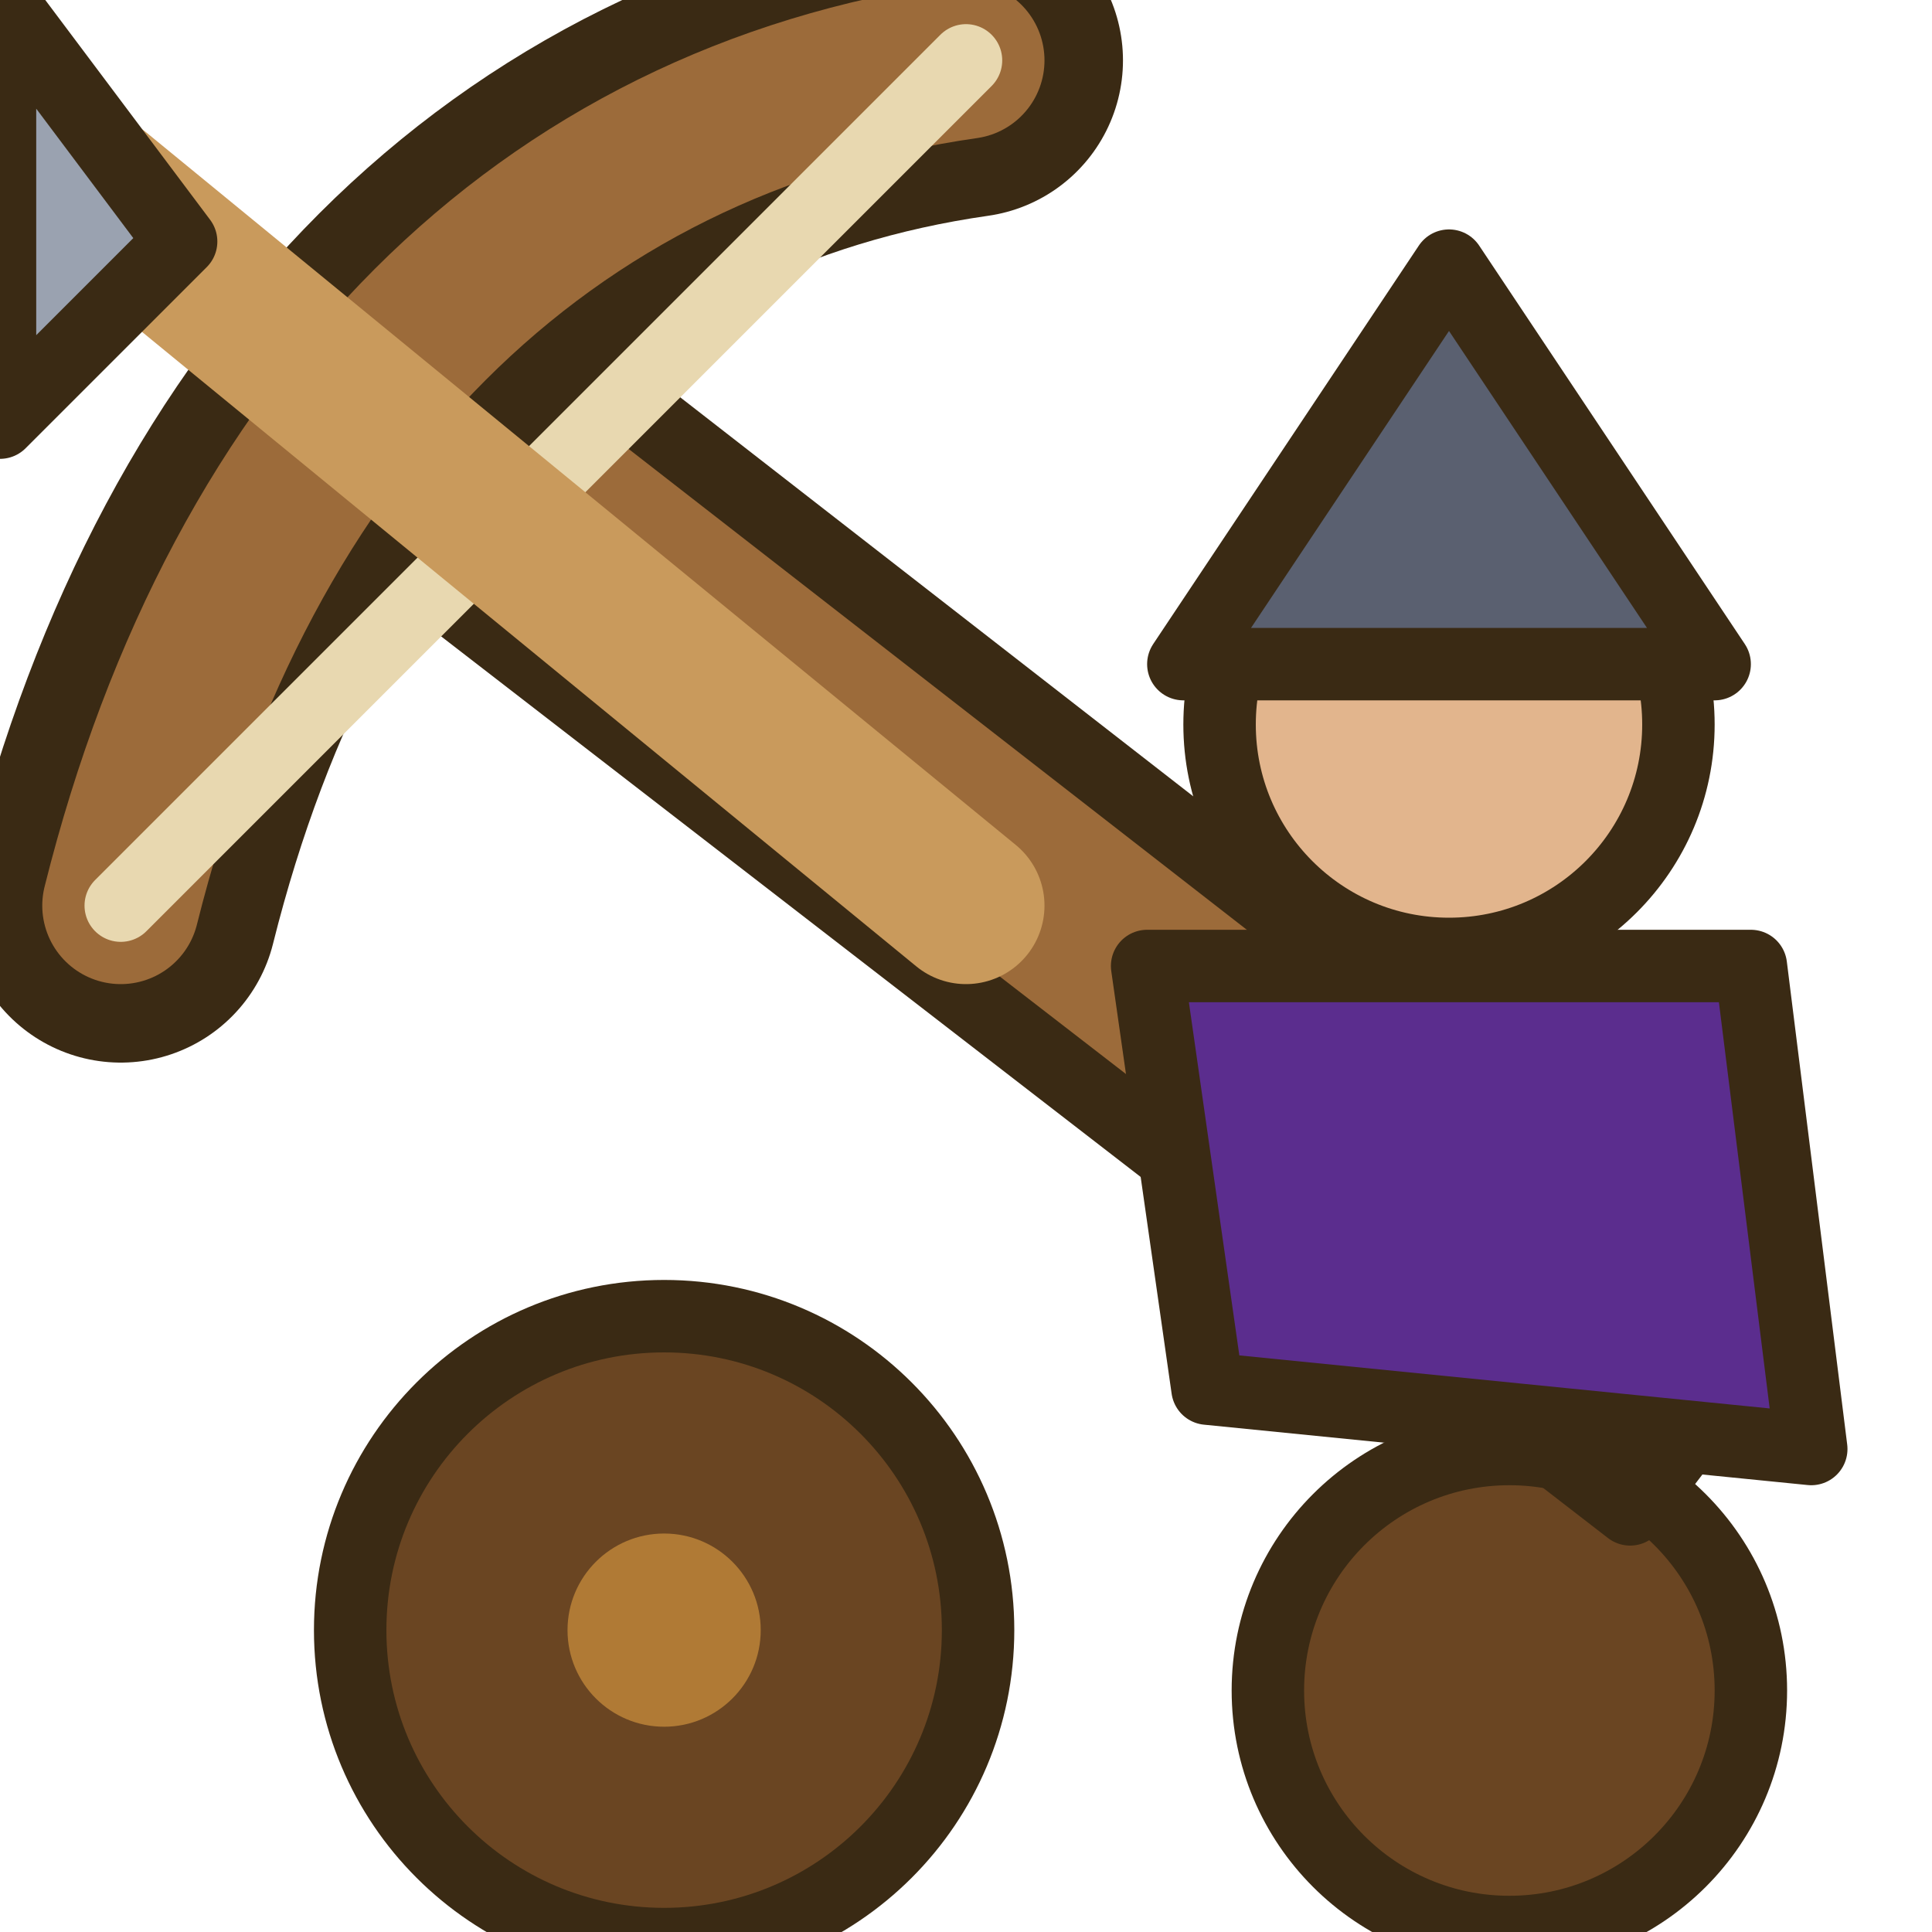
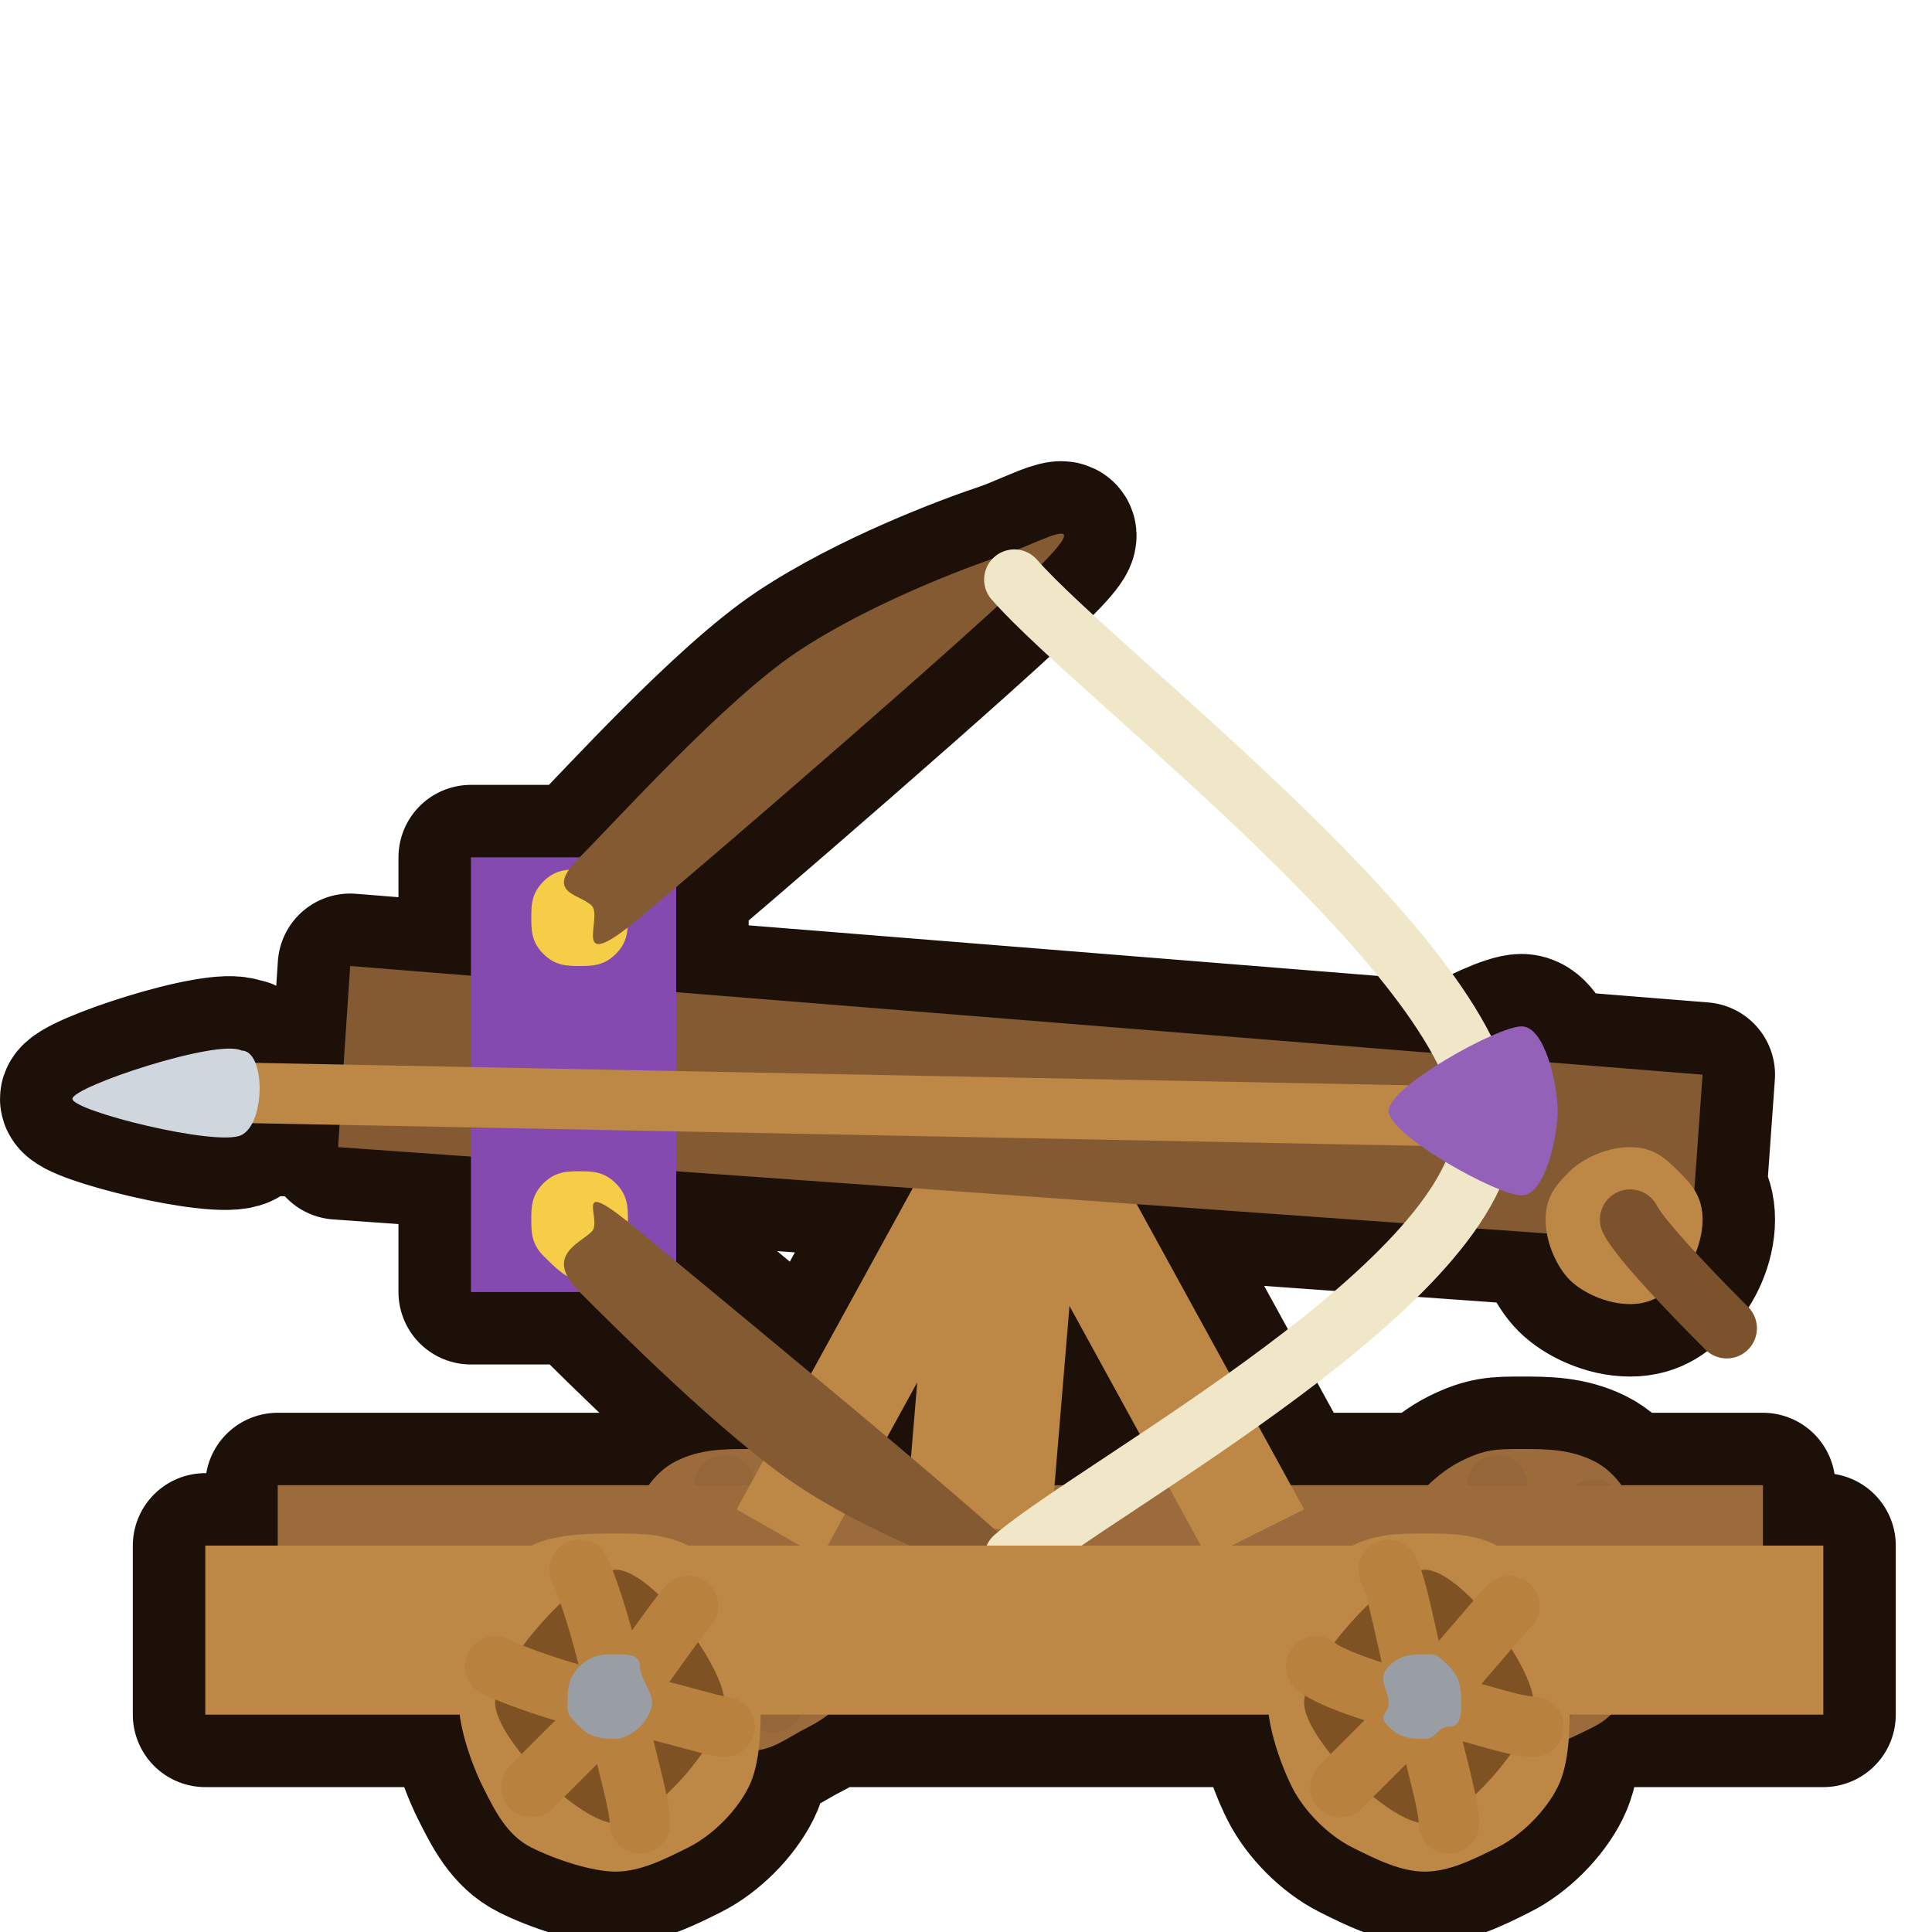
- <svg xmlns="http://www.w3.org/2000/svg" viewBox="0 0 16 16">
-   <g stroke="#3a2a14" stroke-width="0.6" stroke-linejoin="round" stroke-linecap="round">
-     <circle cx="12.5" cy="14" r="2" fill="#6a4522" />
-     <polygon points="2.5,4 13.5,12.5 14.8,10.8 4,2.4" fill="#9c6b3a" />
-     <circle cx="5.5" cy="13.5" r="2.6" fill="#6a4522" />
-     <circle cx="5.5" cy="13.5" r="0.8" fill="#b07a35" stroke="none" />
-     <path d="M8,0.5 C4.5,1 2,3.5 1,7.5" fill="none" stroke="#3a2a14" stroke-width="2.6" />
-     <path d="M8,0.5 C4.5,1 2,3.5 1,7.5" fill="none" stroke="#9c6b3a" stroke-width="1.3" />
-     <line x1="8" y1="0.5" x2="1" y2="7.5" stroke="#e8d8b0" stroke-width="0.6" />
-     <line x1="0.8" y1="1.6" x2="8" y2="7.5" stroke="#c99a5c" stroke-width="1.3" />
-     <polygon points="1.5,2 0,0 0,3.5" fill="#9aa2b0" />
-     <circle cx="12" cy="6" r="1.9" fill="#e2b58d" />
-     <polygon points="9.8,5.5 12,2.2 14.2,5.5" fill="#5a6070" />
-     <polygon points="9.5,8 14.5,8 15,12 10,11.5" fill="#5b2d8e" />
-   </g>
+ <svg xmlns="http://www.w3.org/2000/svg" viewBox="0 0 16 16" width="16" height="16">
+   <path d="M7.3 13.2c0 .2 0 .4-.1 .6s-.3 .4-.5 .5-.3 .2-.5 .2-.4-.1-.6-.2-.3-.3-.4-.5-.2-.4-.2-.6 .1-.4 .2-.6 .2-.4 .4-.5 .4-.1 .6-.1 .3 0 .5 .1 .4 .3 .5 .5 .1 .4 .1 .6zM7 13.2c0 .3-.5 1-.8 1s-.9-.7-.9-1 .6-.9 .9-.9 .8 .6 .8 .9zM13.8 13.2c0 .2-.1 .4-.2 .6s-.2 .4-.4 .5-.4 .2-.6 .2-.3-.1-.5-.2-.4-.3-.5-.5-.1-.4-.1-.6 0-.4 .1-.6 .3-.4 .5-.5 .3-.1 .5-.1 .4 0 .6 .1 .3 .3 .4 .5 .2 .4 .2 .6zM13.5 13.2c0 .3-.6 1-.9 1s-.8-.7-.8-1 .5-.9 .8-.9 .9 .6 .9 .9zM2.3 12.3l12.3 0 0 1.2-12.3 0zM7.5 12.6l.3-3.6 1.2 .1-.3 3.6zM6.1 12.5l1.7-3.1 .7 .4-1.7 3.1zM10 12.9l-1.7-3.1 .8-.4 1.7 3.1zM2.9 8l11.2 .9-.1 1.4-11.2-.8zM3.9 7.1l1.7 0 0 3.6-1.7 0zM5.2 7.6c0 .1 0 .2-.1 .3s-.2 .1-.3 .1-.2 0-.3-.1-.1-.2-.1-.3 0-.2 .1-.3 .2-.1 .3-.1 .2 0 .3 .1 .1 .2 .1 .3zM5.2 10.1c0 .1 0 .2-.1 .3s-.2 .2-.3 .2-.2-.1-.3-.2-.1-.2-.1-.3 0-.2 .1-.3 .2-.1 .3-.1 .2 0 .3 .1 .1 .2 .1 .3zM4.8 7.1c.3-.3 1.2-1.3 1.8-1.7s1.4-.7 1.7-.8 .8-.4 .3 .1-2.7 2.4-3.3 2.9-.3 0-.4-.1-.4-.1-.1-.4zM5.3 10.2c.6 .5 2.8 2.3 3.3 2.8s0 .2-.3 .1-1.1-.4-1.7-.8-1.5-1.3-1.8-1.6 0-.4 .1-.5-.2-.5 .4 0zM2 8.8l10.3 .2 0 .5-10.3-.2zM2 8.7c-.2-.1-1.4 .3-1.4 .4s1.2 .4 1.4 .3 .2-.7 0-.7zM11.5 9.2c0-.2 .9-.7 1.1-.7s.3 .5 .3 .7-.1 .7-.3 .7-1.1-.5-1.1-.7zM14.1 10.1c0 .2-.1 .4-.2 .5s-.2 .2-.4 .2-.4-.1-.5-.2-.2-.3-.2-.5 .1-.3 .2-.4 .3-.2 .5-.2 .3 .1 .4 .2 .2 .2 .2 .4zM1.7 12.8l13.4 0 0 1.4-13.4 0zM6.3 14.1c0 .2 0 .5-.1 .7s-.3 .4-.5 .5-.4 .2-.6 .2-.5-.1-.7-.2-.3-.3-.4-.5-.2-.5-.2-.7 .1-.5 .2-.7 .2-.5 .4-.6 .5-.1 .7-.1 .4 0 .6 .1 .4 .4 .5 .6 .1 .5 .1 .7zM6 14.1c0 .3-.6 1-.9 1s-1-.7-1-1 .7-1.1 1-1.1 .9 .8 .9 1.1zM5.4 14.1c0 .1-.1 .2-.1 .2s-.1 .1-.2 .1-.2 0-.3-.1-.1-.1-.1-.2 0-.2 .1-.3 .2-.1 .3-.1 .2 0 .2 .1 .1 .2 .1 .3zM13 14.1c0 .2 0 .5-.1 .7s-.3 .4-.5 .5-.4 .2-.6 .2-.4-.1-.6-.2-.4-.3-.5-.5-.2-.5-.2-.7 .1-.5 .2-.7 .3-.5 .5-.6 .4-.1 .6-.1 .4 0 .6 .1 .4 .4 .5 .6 .1 .5 .1 .7zM12.7 14.1c0 .3-.6 1-.9 1s-1-.7-1-1 .7-1.1 1-1.1 .9 .8 .9 1.1zM12.1 14.1c0 .1 0 .2-.1 .2s-.1 .1-.2 .1-.2 0-.3-.1 0-.1 0-.2-.1-.2 0-.3 .2-.1 .3-.1 .1 0 .2 .1 .1 .2 .1 .3z" fill="#1c1009" stroke="#1c1009" stroke-width="1.2" stroke-linejoin="round" />
+   <path d="M7.3 13.2c0 .2 0 .4-.1 .6s-.3 .4-.5 .5-.3 .2-.5 .2-.4-.1-.6-.2-.3-.3-.4-.5-.2-.4-.2-.6 .1-.4 .2-.6 .2-.4 .4-.5 .4-.1 .6-.1 .3 0 .5 .1 .4 .3 .5 .5 .1 .4 .1 .6z" fill="#9b6b3b" />
+   <path d="M7 13.2c0 .3-.5 1-.8 1s-.9-.7-.9-1 .6-.9 .9-.9 .8 .6 .8 .9z" fill="#6d4625" />
+   <path d="M6.2 13.2c.1 .1 .7 .2 .8 .3" fill="none" stroke="#94663a" stroke-width=".5" stroke-linecap="round" />
+   <path d="M6.2 13.2c0 .2 .2 .8 .2 .9" fill="none" stroke="#94663a" stroke-width=".5" stroke-linecap="round" />
+   <path d="M6.2 13.2c-.1 .1-.5 .6-.6 .7" fill="none" stroke="#94663a" stroke-width=".5" stroke-linecap="round" />
+   <path d="M6.2 13.2c-.2 0-.8-.2-.9-.2" fill="none" stroke="#94663a" stroke-width=".5" stroke-linecap="round" />
+   <path d="M6.2 13.2c0-.2-.2-.7-.2-.9" fill="none" stroke="#94663a" stroke-width=".5" stroke-linecap="round" />
+   <path d="M6.2 13.2c.1-.1 .5-.6 .6-.7" fill="none" stroke="#94663a" stroke-width=".5" stroke-linecap="round" />
+   <path d="M13.8 13.2c0 .2-.1 .4-.2 .6s-.2 .4-.4 .5-.4 .2-.6 .2-.3-.1-.5-.2-.4-.3-.5-.5-.1-.4-.1-.6 0-.4 .1-.6 .3-.4 .5-.5 .3-.1 .5-.1 .4 0 .6 .1 .3 .3 .4 .5 .2 .4 .2 .6z" fill="#9b6b3b" />
+   <path d="M13.5 13.2c0 .3-.6 1-.9 1s-.8-.7-.8-1 .5-.9 .8-.9 .9 .6 .9 .9z" fill="#6d4625" />
+   <path d="M12.6 13.2c.2 .1 .8 .2 .9 .3" fill="none" stroke="#94663a" stroke-width=".5" stroke-linecap="round" />
+   <path d="M12.6 13.2c0 .2 .2 .8 .2 .9" fill="none" stroke="#94663a" stroke-width=".5" stroke-linecap="round" />
+   <path d="M12.6 13.2c-.1 .1-.5 .6-.6 .7" fill="none" stroke="#94663a" stroke-width=".5" stroke-linecap="round" />
+   <path d="M12.6 13.2c-.1 0-.7-.2-.8-.2" fill="none" stroke="#94663a" stroke-width=".5" stroke-linecap="round" />
+   <path d="M12.6 13.2c0-.2-.2-.7-.2-.9" fill="none" stroke="#94663a" stroke-width=".5" stroke-linecap="round" />
+   <path d="M12.6 13.2c.1-.1 .5-.6 .6-.7" fill="none" stroke="#94663a" stroke-width=".5" stroke-linecap="round" />
+   <path d="M2.3 12.3l12.3 0 0 1.2-12.3 0z" fill="#9b6b3b" />
+   <path d="M7.5 12.6l.3-3.6 1.2 .1-.3 3.6zM6.1 12.5l1.7-3.1 .7 .4-1.7 3.1zM10 12.9l-1.7-3.1 .8-.4 1.7 3.1z" fill="#bd8745" />
+   <path d="M2.9 8l11.2 .9-.1 1.4-11.2-.8z" fill="#845a32" />
+   <path d="M3.9 7.1l1.7 0 0 3.6-1.7 0z" fill="#844aaf" />
+   <path d="M5.2 7.6c0 .1 0 .2-.1 .3s-.2 .1-.3 .1-.2 0-.3-.1-.1-.2-.1-.3 0-.2 .1-.3 .2-.1 .3-.1 .2 0 .3 .1 .1 .2 .1 .3zM5.2 10.1c0 .1 0 .2-.1 .3s-.2 .2-.3 .2-.2-.1-.3-.2-.1-.2-.1-.3 0-.2 .1-.3 .2-.1 .3-.1 .2 0 .3 .1 .1 .2 .1 .3z" fill="#f6cd46" />
+   <path d="M4.8 7.1c.3-.3 1.2-1.3 1.8-1.7s1.4-.7 1.7-.8 .8-.4 .3 .1-2.7 2.4-3.3 2.9-.3 0-.4-.1-.4-.1-.1-.4zM5.3 10.2c.6 .5 2.8 2.3 3.3 2.8s0 .2-.3 .1-1.1-.4-1.7-.8-1.5-1.3-1.8-1.6 0-.4 .1-.5-.2-.5 .4 0z" fill="#845a32" />
+   <path d="M8.4 4.8c.7 .8 3.9 3.2 3.9 4.5s-3.2 3-3.9 3.6" fill="none" stroke="#f0e6c8" stroke-width=".5" stroke-linecap="round" />
+   <path d="M2 8.8l10.3 .2 0 .5-10.3-.2z" fill="#bd8745" />
+   <path d="M2 8.7c-.2-.1-1.4 .3-1.4 .4s1.2 .4 1.4 .3 .2-.7 0-.7z" fill="#d0d6dd" />
+   <path d="M11.5 9.2c0-.2 .9-.7 1.1-.7s.3 .5 .3 .7-.1 .7-.3 .7-1.1-.5-1.1-.7z" fill="#9362b8" />
+   <path d="M14.1 10.1c0 .2-.1 .4-.2 .5s-.2 .2-.4 .2-.4-.1-.5-.2-.2-.3-.2-.5 .1-.3 .2-.4 .3-.2 .5-.2 .3 .1 .4 .2 .2 .2 .2 .4z" fill="#bd8745" />
+   <path d="M13.5 10.1c.1 .2 .7 .8 .8 .9" fill="none" stroke="#7b522c" stroke-width=".5" stroke-linecap="round" />
+   <path d="M1.7 12.8l13.4 0 0 1.4-13.4 0zM6.3 14.1c0 .2 0 .5-.1 .7s-.3 .4-.5 .5-.4 .2-.6 .2-.5-.1-.7-.2-.3-.3-.4-.5-.2-.5-.2-.7 .1-.5 .2-.7 .2-.5 .4-.6 .5-.1 .7-.1 .4 0 .6 .1 .4 .4 .5 .6 .1 .5 .1 .7z" fill="#bd8745" />
+   <path d="M6 14.1c0 .3-.6 1-.9 1s-1-.7-1-1 .7-1.1 1-1.1 .9 .8 .9 1.1z" fill="#7e5222" />
+   <path d="M5.1 14.1c.2 0 .8 .2 .9 .2" fill="none" stroke="#b8813e" stroke-width=".5" stroke-linecap="round" />
+   <path d="M5.1 14.1c0 .2 .2 .8 .2 1" fill="none" stroke="#b8813e" stroke-width=".5" stroke-linecap="round" />
+   <path d="M5.1 14.1c-.1 .1-.6 .6-.7 .7" fill="none" stroke="#b8813e" stroke-width=".5" stroke-linecap="round" />
+   <path d="M5.1 14.1c-.2 0-.8-.2-1-.3" fill="none" stroke="#b8813e" stroke-width=".5" stroke-linecap="round" />
+   <path d="M5.1 14.1c0-.2-.2-.9-.3-1.1" fill="none" stroke="#b8813e" stroke-width=".5" stroke-linecap="round" />
+   <path d="M5.1 14.1c.1-.1 .5-.7 .6-.8" fill="none" stroke="#b8813e" stroke-width=".5" stroke-linecap="round" />
+   <path d="M5.4 14.1c0 .1-.1 .2-.1 .2s-.1 .1-.2 .1-.2 0-.3-.1-.1-.1-.1-.2 0-.2 .1-.3 .2-.1 .3-.1 .2 0 .2 .1 .1 .2 .1 .3z" fill="#999ea4" />
+   <path d="M13 14.1c0 .2 0 .5-.1 .7s-.3 .4-.5 .5-.4 .2-.6 .2-.4-.1-.6-.2-.4-.3-.5-.5-.2-.5-.2-.7 .1-.5 .2-.7 .3-.5 .5-.6 .4-.1 .6-.1 .4 0 .6 .1 .4 .4 .5 .6 .1 .5 .1 .7z" fill="#bd8745" />
+   <path d="M12.7 14.1c0 .3-.6 1-.9 1s-1-.7-1-1 .7-1.1 1-1.1 .9 .8 .9 1.1z" fill="#7e5222" />
+   <path d="M11.8 14.1c.2 0 .7 .2 .9 .2" fill="none" stroke="#b8813e" stroke-width=".5" stroke-linecap="round" />
+   <path d="M11.8 14.1c0 .2 .2 .8 .2 1" fill="none" stroke="#b8813e" stroke-width=".5" stroke-linecap="round" />
+   <path d="M11.8 14.1c-.1 .1-.6 .6-.7 .7" fill="none" stroke="#b8813e" stroke-width=".5" stroke-linecap="round" />
+   <path d="M11.8 14.1c-.2 0-.8-.2-.9-.3" fill="none" stroke="#b8813e" stroke-width=".5" stroke-linecap="round" />
+   <path d="M11.8 14.1c-.1-.2-.2-.9-.3-1.1" fill="none" stroke="#b8813e" stroke-width=".5" stroke-linecap="round" />
+   <path d="M11.8 14.1c.1-.1 .6-.7 .7-.8" fill="none" stroke="#b8813e" stroke-width=".5" stroke-linecap="round" />
+   <path d="M12.1 14.1c0 .1 0 .2-.1 .2s-.1 .1-.2 .1-.2 0-.3-.1 0-.1 0-.2-.1-.2 0-.3 .2-.1 .3-.1 .1 0 .2 .1 .1 .2 .1 .3z" fill="#999ea4" />
</svg>
